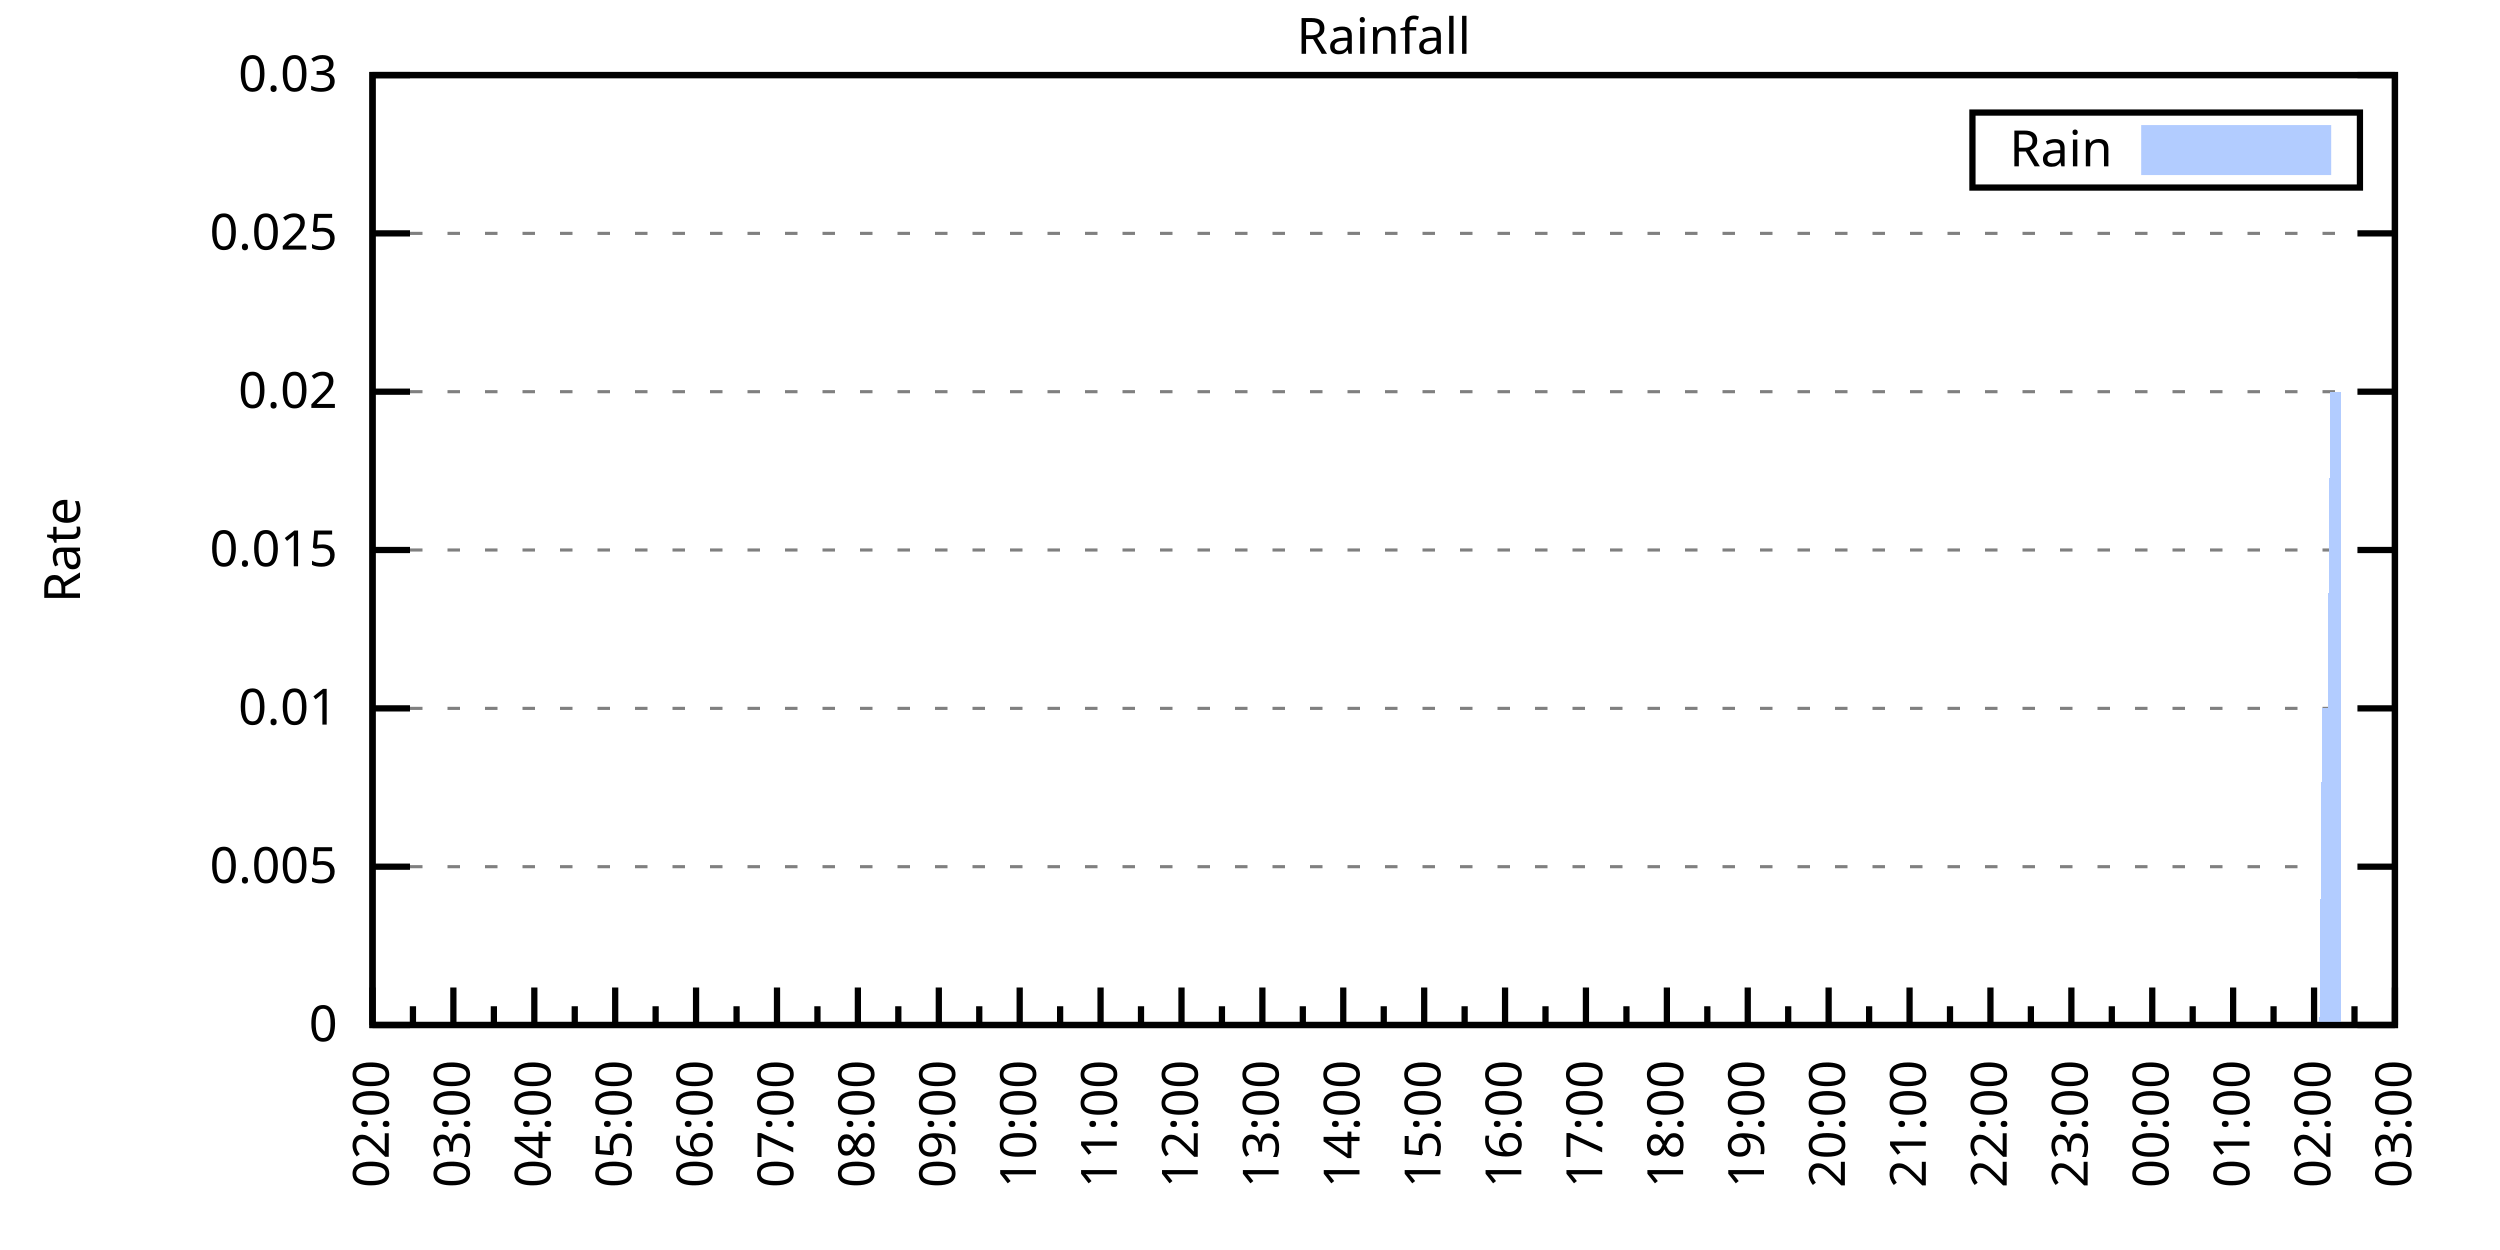
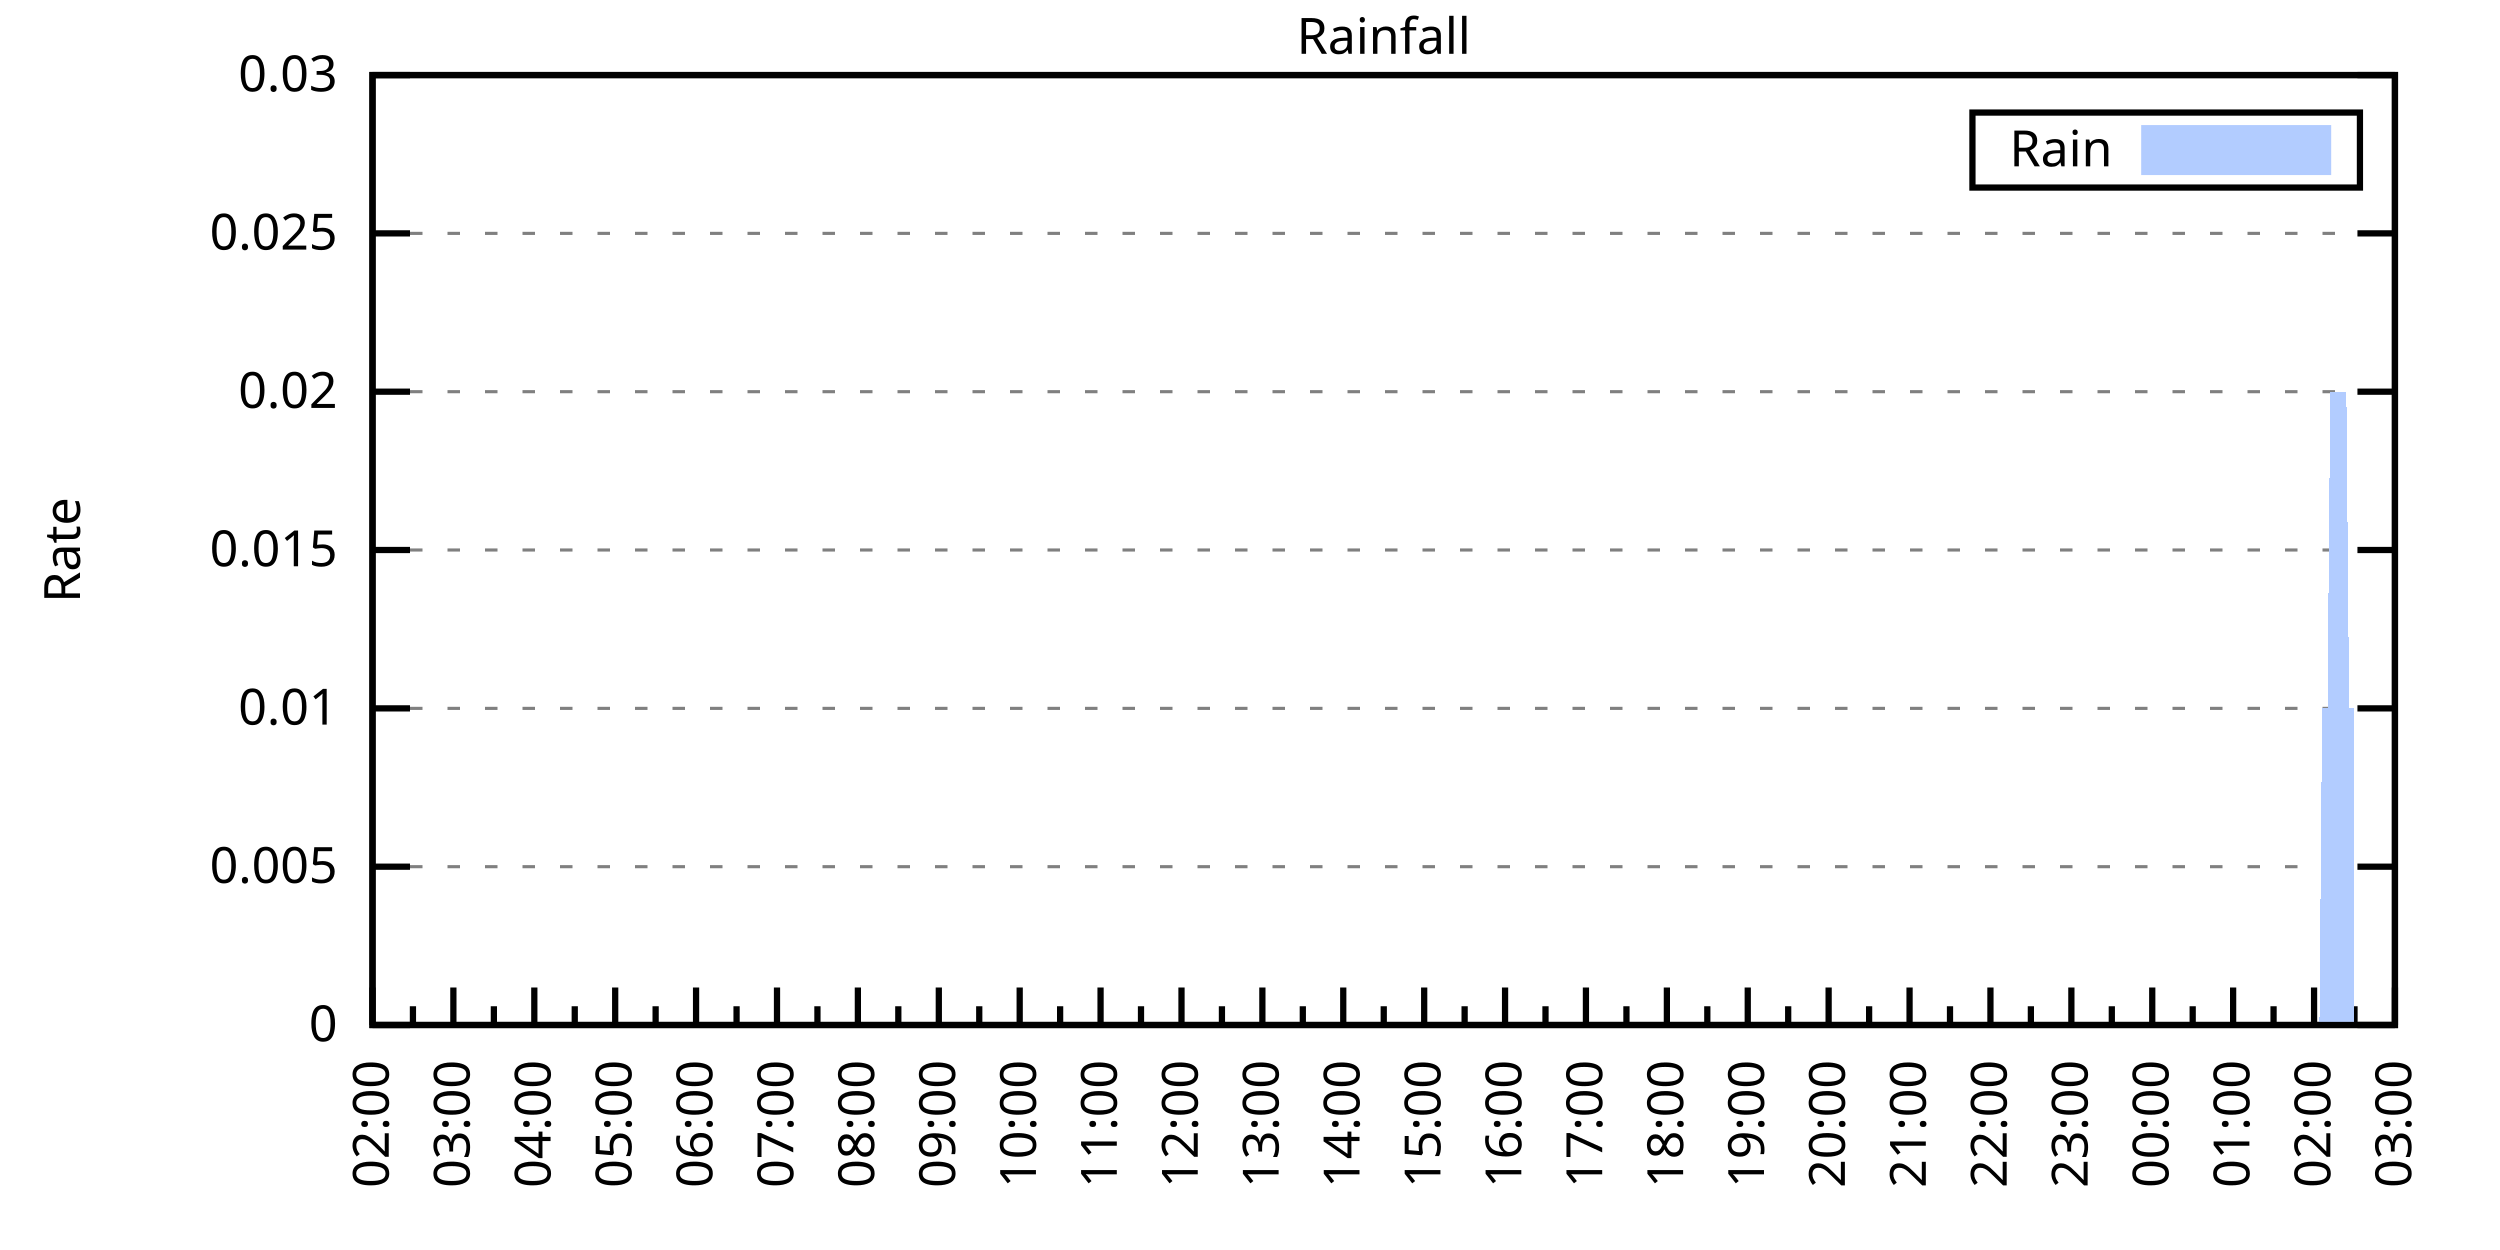
<svg xmlns="http://www.w3.org/2000/svg" xmlns:xlink="http://www.w3.org/1999/xlink" width="400" height="200" viewBox="0 0 400 200">
  <g id="gnuplot_canvas">
    <rect x="0" y="0" width="400" height="200" fill="none" />
    <defs>
      <circle id="gpDot" r="0.5" stroke-width="0.5" stroke="currentColor" />
      <path id="gpPt0" stroke-width="0.333" stroke="currentColor" d="M-1,0 h2 M0,-1 v2" />
      <path id="gpPt1" stroke-width="0.333" stroke="currentColor" d="M-1,-1 L1,1 M1,-1 L-1,1" />
      <path id="gpPt2" stroke-width="0.333" stroke="currentColor" d="M-1,0 L1,0 M0,-1 L0,1 M-1,-1 L1,1 M-1,1 L1,-1" />
      <rect id="gpPt3" stroke-width="0.333" stroke="currentColor" x="-1" y="-1" width="2" height="2" />
      <rect id="gpPt4" stroke-width="0.333" stroke="currentColor" fill="currentColor" x="-1" y="-1" width="2" height="2" />
      <circle id="gpPt5" stroke-width="0.333" stroke="currentColor" cx="0" cy="0" r="1" />
      <use xlink:href="#gpPt5" id="gpPt6" fill="currentColor" stroke="none" />
      <path id="gpPt7" stroke-width="0.333" stroke="currentColor" d="M0,-1.33 L-1.33,0.67 L1.33,0.67 z" />
      <use xlink:href="#gpPt7" id="gpPt8" fill="currentColor" stroke="none" />
      <use xlink:href="#gpPt7" id="gpPt9" stroke="currentColor" transform="rotate(180)" />
      <use xlink:href="#gpPt9" id="gpPt10" fill="currentColor" stroke="none" />
      <use xlink:href="#gpPt3" id="gpPt11" stroke="currentColor" transform="rotate(45)" />
      <use xlink:href="#gpPt11" id="gpPt12" fill="currentColor" stroke="none" />
      <path id="gpPt13" stroke-width="0.333" stroke="currentColor" d="M0,1.330 L1.265,0.411 L0.782,-1.067 L-0.782,-1.076 L-1.265,0.411 z" />
      <use xlink:href="#gpPt13" id="gpPt14" fill="currentColor" stroke="none" />
      <filter id="textbox" filterUnits="objectBoundingBox" x="0" y="0" height="1" width="1">
        <feFlood flood-color="white" flood-opacity="1" result="bgnd" />
        <feComposite in="SourceGraphic" in2="bgnd" operator="atop" />
      </filter>
      <filter id="greybox" filterUnits="objectBoundingBox" x="0" y="0" height="1" width="1">
        <feFlood flood-color="lightgrey" flood-opacity="1" result="grey" />
        <feComposite in="SourceGraphic" in2="grey" operator="atop" />
      </filter>
    </defs>
    <g fill="none" color="white" stroke="currentColor" stroke-width="1.00" stroke-linecap="butt" stroke-linejoin="miter">
</g>
    <g fill="none" color="black" stroke="currentColor" stroke-width="1.00" stroke-linecap="butt" stroke-linejoin="miter">
      <g stroke="none" shape-rendering="crispEdges">
        <polygon fill="rgb(255, 255, 255)" points="59.60,164.00 383.18,164.00 383.18,12.02 59.60,12.02 " />
      </g>
    </g>
    <g fill="none" color="black" stroke="currentColor" stroke-width="1.00" stroke-linecap="butt" stroke-linejoin="miter">
</g>
    <g fill="none" color="black" stroke="black" stroke-width="0.50" stroke-linecap="butt" stroke-linejoin="miter">
</g>
    <g fill="none" color="gray" stroke="currentColor" stroke-width="0.50" stroke-linecap="butt" stroke-linejoin="miter">
      <path stroke="gray" stroke-dasharray="2,4" class="gridline" d="M59.60,164.00 L383.19,164.00  " />
    </g>
    <g fill="none" color="gray" stroke="gray" stroke-width="1.00" stroke-linecap="butt" stroke-linejoin="miter">
</g>
    <g fill="none" color="black" stroke="currentColor" stroke-width="1.00" stroke-linecap="butt" stroke-linejoin="miter">
      <path stroke="black" d="M59.60,164.00 L65.60,164.00 M383.19,164.00 L377.19,164.00  " />
      <g transform="translate(54.00,166.60)" stroke="none" fill="black" font-family="Sans" font-size="8.00" text-anchor="end">
        <text>
          <tspan font-family="Sans"> 0</tspan>
        </text>
      </g>
    </g>
    <g fill="none" color="black" stroke="currentColor" stroke-width="1.00" stroke-linecap="butt" stroke-linejoin="miter">
</g>
    <g fill="none" color="black" stroke="black" stroke-width="0.50" stroke-linecap="butt" stroke-linejoin="miter">
</g>
    <g fill="none" color="gray" stroke="currentColor" stroke-width="0.50" stroke-linecap="butt" stroke-linejoin="miter">
      <path stroke="gray" stroke-dasharray="2,4" class="gridline" d="M59.60,138.67 L383.19,138.67  " />
    </g>
    <g fill="none" color="gray" stroke="gray" stroke-width="1.00" stroke-linecap="butt" stroke-linejoin="miter">
</g>
    <g fill="none" color="black" stroke="currentColor" stroke-width="1.00" stroke-linecap="butt" stroke-linejoin="miter">
      <path stroke="black" d="M59.60,138.67 L65.60,138.67 M383.19,138.67 L377.19,138.67  " />
      <g transform="translate(54.00,141.27)" stroke="none" fill="black" font-family="Sans" font-size="8.00" text-anchor="end">
        <text>
          <tspan font-family="Sans"> 0.005</tspan>
        </text>
      </g>
    </g>
    <g fill="none" color="black" stroke="currentColor" stroke-width="1.00" stroke-linecap="butt" stroke-linejoin="miter">
</g>
    <g fill="none" color="black" stroke="black" stroke-width="0.50" stroke-linecap="butt" stroke-linejoin="miter">
</g>
    <g fill="none" color="gray" stroke="currentColor" stroke-width="0.50" stroke-linecap="butt" stroke-linejoin="miter">
      <path stroke="gray" stroke-dasharray="2,4" class="gridline" d="M59.60,113.34 L383.19,113.34  " />
    </g>
    <g fill="none" color="gray" stroke="gray" stroke-width="1.00" stroke-linecap="butt" stroke-linejoin="miter">
</g>
    <g fill="none" color="black" stroke="currentColor" stroke-width="1.00" stroke-linecap="butt" stroke-linejoin="miter">
      <path stroke="black" d="M59.60,113.34 L65.60,113.34 M383.19,113.34 L377.19,113.34  " />
      <g transform="translate(54.00,115.94)" stroke="none" fill="black" font-family="Sans" font-size="8.00" text-anchor="end">
        <text>
          <tspan font-family="Sans"> 0.01</tspan>
        </text>
      </g>
    </g>
    <g fill="none" color="black" stroke="currentColor" stroke-width="1.00" stroke-linecap="butt" stroke-linejoin="miter">
</g>
    <g fill="none" color="black" stroke="black" stroke-width="0.50" stroke-linecap="butt" stroke-linejoin="miter">
</g>
    <g fill="none" color="gray" stroke="currentColor" stroke-width="0.50" stroke-linecap="butt" stroke-linejoin="miter">
      <path stroke="gray" stroke-dasharray="2,4" class="gridline" d="M59.60,88.00 L383.19,88.00  " />
    </g>
    <g fill="none" color="gray" stroke="gray" stroke-width="1.00" stroke-linecap="butt" stroke-linejoin="miter">
</g>
    <g fill="none" color="black" stroke="currentColor" stroke-width="1.00" stroke-linecap="butt" stroke-linejoin="miter">
      <path stroke="black" d="M59.60,88.00 L65.60,88.00 M383.19,88.00 L377.19,88.00  " />
      <g transform="translate(54.00,90.60)" stroke="none" fill="black" font-family="Sans" font-size="8.00" text-anchor="end">
        <text>
          <tspan font-family="Sans"> 0.015</tspan>
        </text>
      </g>
    </g>
    <g fill="none" color="black" stroke="currentColor" stroke-width="1.00" stroke-linecap="butt" stroke-linejoin="miter">
</g>
    <g fill="none" color="black" stroke="black" stroke-width="0.50" stroke-linecap="butt" stroke-linejoin="miter">
</g>
    <g fill="none" color="gray" stroke="currentColor" stroke-width="0.50" stroke-linecap="butt" stroke-linejoin="miter">
      <path stroke="gray" stroke-dasharray="2,4" class="gridline" d="M59.60,62.67 L383.19,62.67  " />
    </g>
    <g fill="none" color="gray" stroke="gray" stroke-width="1.00" stroke-linecap="butt" stroke-linejoin="miter">
</g>
    <g fill="none" color="black" stroke="currentColor" stroke-width="1.00" stroke-linecap="butt" stroke-linejoin="miter">
      <path stroke="black" d="M59.60,62.67 L65.60,62.67 M383.19,62.67 L377.19,62.67  " />
      <g transform="translate(54.00,65.27)" stroke="none" fill="black" font-family="Sans" font-size="8.00" text-anchor="end">
        <text>
          <tspan font-family="Sans"> 0.02</tspan>
        </text>
      </g>
    </g>
    <g fill="none" color="black" stroke="currentColor" stroke-width="1.00" stroke-linecap="butt" stroke-linejoin="miter">
</g>
    <g fill="none" color="black" stroke="black" stroke-width="0.50" stroke-linecap="butt" stroke-linejoin="miter">
</g>
    <g fill="none" color="gray" stroke="currentColor" stroke-width="0.50" stroke-linecap="butt" stroke-linejoin="miter">
      <path stroke="gray" stroke-dasharray="2,4" class="gridline" d="M59.60,37.34 L383.19,37.34  " />
    </g>
    <g fill="none" color="gray" stroke="gray" stroke-width="1.00" stroke-linecap="butt" stroke-linejoin="miter">
</g>
    <g fill="none" color="black" stroke="currentColor" stroke-width="1.00" stroke-linecap="butt" stroke-linejoin="miter">
      <path stroke="black" d="M59.60,37.34 L65.60,37.34 M383.19,37.34 L377.19,37.34  " />
      <g transform="translate(54.00,39.94)" stroke="none" fill="black" font-family="Sans" font-size="8.00" text-anchor="end">
        <text>
          <tspan font-family="Sans"> 0.025</tspan>
        </text>
      </g>
    </g>
    <g fill="none" color="black" stroke="currentColor" stroke-width="1.00" stroke-linecap="butt" stroke-linejoin="miter">
</g>
    <g fill="none" color="black" stroke="black" stroke-width="0.50" stroke-linecap="butt" stroke-linejoin="miter">
</g>
    <g fill="none" color="gray" stroke="currentColor" stroke-width="0.50" stroke-linecap="butt" stroke-linejoin="miter">
      <path stroke="gray" stroke-dasharray="2,4" class="gridline" d="M59.60,12.01 L383.19,12.01  " />
    </g>
    <g fill="none" color="gray" stroke="gray" stroke-width="1.00" stroke-linecap="butt" stroke-linejoin="miter">
</g>
    <g fill="none" color="black" stroke="currentColor" stroke-width="1.00" stroke-linecap="butt" stroke-linejoin="miter">
      <path stroke="black" d="M59.60,12.01 L65.60,12.01 M383.19,12.01 L377.19,12.01  " />
      <g transform="translate(54.00,14.61)" stroke="none" fill="black" font-family="Sans" font-size="8.00" text-anchor="end">
        <text>
          <tspan font-family="Sans"> 0.03</tspan>
        </text>
      </g>
    </g>
    <g fill="none" color="black" stroke="currentColor" stroke-width="1.00" stroke-linecap="butt" stroke-linejoin="miter">
      <path stroke="black" d="M59.60,164.00 L59.60,158.00  " />
      <g transform="translate(62.20,169.60) rotate(270)" stroke="none" fill="black" font-family="Sans" font-size="8.00" text-anchor="end">
        <text>
          <tspan font-family="Sans">02:00</tspan>
        </text>
      </g>
    </g>
    <g fill="none" color="black" stroke="currentColor" stroke-width="1.00" stroke-linecap="butt" stroke-linejoin="miter">
      <path stroke="black" d="M66.07,164.00 L66.07,161.00 M72.54,164.00 L72.54,158.00  " />
      <g transform="translate(75.14,169.60) rotate(270)" stroke="none" fill="black" font-family="Sans" font-size="8.00" text-anchor="end">
        <text>
          <tspan font-family="Sans">03:00</tspan>
        </text>
      </g>
    </g>
    <g fill="none" color="black" stroke="currentColor" stroke-width="1.00" stroke-linecap="butt" stroke-linejoin="miter">
      <path stroke="black" d="M79.02,164.00 L79.02,161.00 M85.49,164.00 L85.49,158.00  " />
      <g transform="translate(88.09,169.60) rotate(270)" stroke="none" fill="black" font-family="Sans" font-size="8.00" text-anchor="end">
        <text>
          <tspan font-family="Sans">04:00</tspan>
        </text>
      </g>
    </g>
    <g fill="none" color="black" stroke="currentColor" stroke-width="1.00" stroke-linecap="butt" stroke-linejoin="miter">
      <path stroke="black" d="M91.96,164.00 L91.96,161.00 M98.43,164.00 L98.43,158.00  " />
      <g transform="translate(101.03,169.60) rotate(270)" stroke="none" fill="black" font-family="Sans" font-size="8.00" text-anchor="end">
        <text>
          <tspan font-family="Sans">05:00</tspan>
        </text>
      </g>
    </g>
    <g fill="none" color="black" stroke="currentColor" stroke-width="1.00" stroke-linecap="butt" stroke-linejoin="miter">
      <path stroke="black" d="M104.90,164.00 L104.90,161.00 M111.37,164.00 L111.37,158.00  " />
      <g transform="translate(113.97,169.60) rotate(270)" stroke="none" fill="black" font-family="Sans" font-size="8.00" text-anchor="end">
        <text>
          <tspan font-family="Sans">06:00</tspan>
        </text>
      </g>
    </g>
    <g fill="none" color="black" stroke="currentColor" stroke-width="1.00" stroke-linecap="butt" stroke-linejoin="miter">
      <path stroke="black" d="M117.85,164.00 L117.85,161.00 M124.32,164.00 L124.32,158.00  " />
      <g transform="translate(126.92,169.60) rotate(270)" stroke="none" fill="black" font-family="Sans" font-size="8.00" text-anchor="end">
        <text>
          <tspan font-family="Sans">07:00</tspan>
        </text>
      </g>
    </g>
    <g fill="none" color="black" stroke="currentColor" stroke-width="1.00" stroke-linecap="butt" stroke-linejoin="miter">
      <path stroke="black" d="M130.79,164.00 L130.79,161.00 M137.26,164.00 L137.26,158.00  " />
      <g transform="translate(139.86,169.60) rotate(270)" stroke="none" fill="black" font-family="Sans" font-size="8.00" text-anchor="end">
        <text>
          <tspan font-family="Sans">08:00</tspan>
        </text>
      </g>
    </g>
    <g fill="none" color="black" stroke="currentColor" stroke-width="1.00" stroke-linecap="butt" stroke-linejoin="miter">
      <path stroke="black" d="M143.73,164.00 L143.73,161.00 M150.21,164.00 L150.21,158.00  " />
      <g transform="translate(152.81,169.60) rotate(270)" stroke="none" fill="black" font-family="Sans" font-size="8.00" text-anchor="end">
        <text>
          <tspan font-family="Sans">09:00</tspan>
        </text>
      </g>
    </g>
    <g fill="none" color="black" stroke="currentColor" stroke-width="1.00" stroke-linecap="butt" stroke-linejoin="miter">
      <path stroke="black" d="M156.68,164.00 L156.68,161.00 M163.15,164.00 L163.15,158.00  " />
      <g transform="translate(165.75,169.60) rotate(270)" stroke="none" fill="black" font-family="Sans" font-size="8.00" text-anchor="end">
        <text>
          <tspan font-family="Sans">10:00</tspan>
        </text>
      </g>
    </g>
    <g fill="none" color="black" stroke="currentColor" stroke-width="1.00" stroke-linecap="butt" stroke-linejoin="miter">
      <path stroke="black" d="M169.62,164.00 L169.62,161.00 M176.09,164.00 L176.09,158.00  " />
      <g transform="translate(178.69,169.60) rotate(270)" stroke="none" fill="black" font-family="Sans" font-size="8.00" text-anchor="end">
        <text>
          <tspan font-family="Sans">11:00</tspan>
        </text>
      </g>
    </g>
    <g fill="none" color="black" stroke="currentColor" stroke-width="1.00" stroke-linecap="butt" stroke-linejoin="miter">
      <path stroke="black" d="M182.56,164.00 L182.56,161.00 M189.04,164.00 L189.04,158.00  " />
      <g transform="translate(191.64,169.60) rotate(270)" stroke="none" fill="black" font-family="Sans" font-size="8.00" text-anchor="end">
        <text>
          <tspan font-family="Sans">12:00</tspan>
        </text>
      </g>
    </g>
    <g fill="none" color="black" stroke="currentColor" stroke-width="1.00" stroke-linecap="butt" stroke-linejoin="miter">
      <path stroke="black" d="M195.51,164.00 L195.51,161.00 M201.98,164.00 L201.98,158.00  " />
      <g transform="translate(204.58,169.60) rotate(270)" stroke="none" fill="black" font-family="Sans" font-size="8.00" text-anchor="end">
        <text>
          <tspan font-family="Sans">13:00</tspan>
        </text>
      </g>
    </g>
    <g fill="none" color="black" stroke="currentColor" stroke-width="1.00" stroke-linecap="butt" stroke-linejoin="miter">
      <path stroke="black" d="M208.45,164.00 L208.45,161.00 M214.92,164.00 L214.92,158.00  " />
      <g transform="translate(217.52,169.60) rotate(270)" stroke="none" fill="black" font-family="Sans" font-size="8.00" text-anchor="end">
        <text>
          <tspan font-family="Sans">14:00</tspan>
        </text>
      </g>
    </g>
    <g fill="none" color="black" stroke="currentColor" stroke-width="1.00" stroke-linecap="butt" stroke-linejoin="miter">
      <path stroke="black" d="M221.40,164.00 L221.40,161.00 M227.87,164.00 L227.87,158.00  " />
      <g transform="translate(230.47,169.60) rotate(270)" stroke="none" fill="black" font-family="Sans" font-size="8.00" text-anchor="end">
        <text>
          <tspan font-family="Sans">15:00</tspan>
        </text>
      </g>
    </g>
    <g fill="none" color="black" stroke="currentColor" stroke-width="1.00" stroke-linecap="butt" stroke-linejoin="miter">
      <path stroke="black" d="M234.34,164.00 L234.34,161.00 M240.81,164.00 L240.81,158.00  " />
      <g transform="translate(243.41,169.60) rotate(270)" stroke="none" fill="black" font-family="Sans" font-size="8.00" text-anchor="end">
        <text>
          <tspan font-family="Sans">16:00</tspan>
        </text>
      </g>
    </g>
    <g fill="none" color="black" stroke="currentColor" stroke-width="1.00" stroke-linecap="butt" stroke-linejoin="miter">
      <path stroke="black" d="M247.28,164.00 L247.28,161.00 M253.75,164.00 L253.75,158.00  " />
      <g transform="translate(256.35,169.60) rotate(270)" stroke="none" fill="black" font-family="Sans" font-size="8.00" text-anchor="end">
        <text>
          <tspan font-family="Sans">17:00</tspan>
        </text>
      </g>
    </g>
    <g fill="none" color="black" stroke="currentColor" stroke-width="1.00" stroke-linecap="butt" stroke-linejoin="miter">
      <path stroke="black" d="M260.23,164.00 L260.23,161.00 M266.70,164.00 L266.70,158.00  " />
      <g transform="translate(269.30,169.60) rotate(270)" stroke="none" fill="black" font-family="Sans" font-size="8.00" text-anchor="end">
        <text>
          <tspan font-family="Sans">18:00</tspan>
        </text>
      </g>
    </g>
    <g fill="none" color="black" stroke="currentColor" stroke-width="1.00" stroke-linecap="butt" stroke-linejoin="miter">
      <path stroke="black" d="M273.17,164.00 L273.17,161.00 M279.64,164.00 L279.64,158.00  " />
      <g transform="translate(282.24,169.60) rotate(270)" stroke="none" fill="black" font-family="Sans" font-size="8.00" text-anchor="end">
        <text>
          <tspan font-family="Sans">19:00</tspan>
        </text>
      </g>
    </g>
    <g fill="none" color="black" stroke="currentColor" stroke-width="1.00" stroke-linecap="butt" stroke-linejoin="miter">
      <path stroke="black" d="M286.11,164.00 L286.11,161.00 M292.58,164.00 L292.58,158.00  " />
      <g transform="translate(295.18,169.60) rotate(270)" stroke="none" fill="black" font-family="Sans" font-size="8.00" text-anchor="end">
        <text>
          <tspan font-family="Sans">20:00</tspan>
        </text>
      </g>
    </g>
    <g fill="none" color="black" stroke="currentColor" stroke-width="1.00" stroke-linecap="butt" stroke-linejoin="miter">
      <path stroke="black" d="M299.06,164.00 L299.06,161.00 M305.53,164.00 L305.53,158.00  " />
      <g transform="translate(308.13,169.60) rotate(270)" stroke="none" fill="black" font-family="Sans" font-size="8.00" text-anchor="end">
        <text>
          <tspan font-family="Sans">21:00</tspan>
        </text>
      </g>
    </g>
    <g fill="none" color="black" stroke="currentColor" stroke-width="1.00" stroke-linecap="butt" stroke-linejoin="miter">
      <path stroke="black" d="M312.00,164.00 L312.00,161.00 M318.47,164.00 L318.47,158.00  " />
      <g transform="translate(321.07,169.60) rotate(270)" stroke="none" fill="black" font-family="Sans" font-size="8.00" text-anchor="end">
        <text>
          <tspan font-family="Sans">22:00</tspan>
        </text>
      </g>
    </g>
    <g fill="none" color="black" stroke="currentColor" stroke-width="1.00" stroke-linecap="butt" stroke-linejoin="miter">
      <path stroke="black" d="M324.94,164.00 L324.94,161.00 M331.42,164.00 L331.42,158.00  " />
      <g transform="translate(334.02,169.60) rotate(270)" stroke="none" fill="black" font-family="Sans" font-size="8.00" text-anchor="end">
        <text>
          <tspan font-family="Sans">23:00</tspan>
        </text>
      </g>
    </g>
    <g fill="none" color="black" stroke="currentColor" stroke-width="1.00" stroke-linecap="butt" stroke-linejoin="miter">
      <path stroke="black" d="M337.89,164.00 L337.89,161.00 M344.36,164.00 L344.36,158.00  " />
      <g transform="translate(346.96,169.60) rotate(270)" stroke="none" fill="black" font-family="Sans" font-size="8.00" text-anchor="end">
        <text>
          <tspan font-family="Sans">00:00</tspan>
        </text>
      </g>
    </g>
    <g fill="none" color="black" stroke="currentColor" stroke-width="1.00" stroke-linecap="butt" stroke-linejoin="miter">
      <path stroke="black" d="M350.83,164.00 L350.83,161.00 M357.30,164.00 L357.30,158.00  " />
      <g transform="translate(359.90,169.60) rotate(270)" stroke="none" fill="black" font-family="Sans" font-size="8.00" text-anchor="end">
        <text>
          <tspan font-family="Sans">01:00</tspan>
        </text>
      </g>
    </g>
    <g fill="none" color="black" stroke="currentColor" stroke-width="1.00" stroke-linecap="butt" stroke-linejoin="miter">
      <path stroke="black" d="M363.77,164.00 L363.77,161.00 M370.25,164.00 L370.25,158.00  " />
      <g transform="translate(372.85,169.60) rotate(270)" stroke="none" fill="black" font-family="Sans" font-size="8.00" text-anchor="end">
        <text>
          <tspan font-family="Sans">02:00</tspan>
        </text>
      </g>
    </g>
    <g fill="none" color="black" stroke="currentColor" stroke-width="1.00" stroke-linecap="butt" stroke-linejoin="miter">
      <path stroke="black" d="M376.72,164.00 L376.72,161.00 M383.19,164.00 L383.19,158.00  " />
      <g transform="translate(385.79,169.60) rotate(270)" stroke="none" fill="black" font-family="Sans" font-size="8.00" text-anchor="end">
        <text>
          <tspan font-family="Sans">03:00</tspan>
        </text>
      </g>
    </g>
    <g fill="none" color="black" stroke="currentColor" stroke-width="1.00" stroke-linecap="butt" stroke-linejoin="miter">
</g>
    <g fill="none" color="black" stroke="currentColor" stroke-width="1.00" stroke-linecap="butt" stroke-linejoin="miter">
      <path stroke="black" d="M59.60,12.01 L59.60,164.00 L383.19,164.00 L383.19,12.01 L59.60,12.01 Z  " />
    </g>
    <g fill="none" color="black" stroke="currentColor" stroke-width="1.00" stroke-linecap="butt" stroke-linejoin="miter">
      <g transform="translate(12.80,88.01) rotate(270)" stroke="none" fill="black" font-family="Sans" font-size="8.00" text-anchor="middle">
        <text>
          <tspan font-family="Sans">Rate</tspan>
        </text>
      </g>
    </g>
    <g fill="none" color="black" stroke="currentColor" stroke-width="1.00" stroke-linecap="butt" stroke-linejoin="miter">
</g>
    <g fill="none" color="black" stroke="currentColor" stroke-width="1.00" stroke-linecap="butt" stroke-linejoin="miter">
      <path stroke="black" d="M315.59,30.01 L315.59,18.01 L377.59,18.01 L377.59,30.01 L315.59,30.01 Z  " />
    </g>
    <g id="Rainfall_plot_1">
      <g fill="none" color="white" stroke="black" stroke-width="2.00" stroke-linecap="butt" stroke-linejoin="miter">
</g>
      <g fill="none" color="black" stroke="currentColor" stroke-width="2.00" stroke-linecap="butt" stroke-linejoin="miter">
        <g transform="translate(337.99,26.61)" stroke="none" fill="black" font-family="Sans" font-size="8.00" text-anchor="end">
          <text>
            <tspan font-family="Sans">Rain</tspan>
          </text>
        </g>
      </g>
      <g fill="none" color="black" stroke="currentColor" stroke-width="2.00" stroke-linecap="butt" stroke-linejoin="miter">
        <g stroke="none" shape-rendering="crispEdges">
          <polygon fill="rgb(178, 204, 255)" points="343.59,27.01 371.99,27.01 371.99,21.01 343.59,21.01 " />
        </g>
        <path stroke="rgb(178, 204, 255)" d="M343.59,27.01 L371.99,27.01 L371.99,21.01 L343.59,21.01 L343.59,27.01 Z  " />
      </g>
      <g fill="none" color="black" stroke="currentColor" stroke-width="2.00" stroke-linecap="butt" stroke-linejoin="miter">
        <g stroke="none" shape-rendering="crispEdges">
-           <polygon fill="rgb(178, 204, 255)" points="64.35,164.00 64.78,164.00 65.21,164.00 65.64,164.00 66.07,164.00 66.50,164.00 66.93,164.00 67.37,164.00 67.80,164.00 68.23,164.00 68.66,164.00 69.09,164.00 69.52,164.00 69.95,164.00 70.39,164.00 70.82,164.00 71.25,164.00 71.68,164.00 72.11,164.00 72.54,164.00 72.98,164.00 73.41,164.00 73.84,164.00 74.27,164.00 74.70,164.00 75.13,164.00 75.56,164.00 76.00,164.00 76.43,164.00 76.86,164.00 77.29,164.00 77.72,164.00 78.15,164.00 78.58,164.00 79.02,164.00 79.45,164.00 79.88,164.00 80.31,164.00 80.74,164.00 81.17,164.00 81.60,164.00 82.04,164.00 82.47,164.00 82.90,164.00 83.33,164.00 83.76,164.00 84.19,164.00 84.62,164.00 85.06,164.00 85.49,164.00 85.92,164.00 86.35,164.00 86.78,164.00 87.21,164.00 87.64,164.00 88.08,164.00 88.51,164.00 88.94,164.00 89.37,164.00 89.80,164.00 90.23,164.00 90.66,164.00 91.10,164.00 91.53,164.00 91.96,164.00 92.39,164.00 92.82,164.00 93.25,164.00 93.68,164.00 94.12,164.00 94.55,164.00 94.98,164.00 95.41,164.00 95.84,164.00 96.27,164.00 96.70,164.00 97.14,164.00 97.57,164.00 98.00,164.00 98.43,164.00 98.86,164.00 99.29,164.00 99.73,164.00 100.16,164.00 100.59,164.00 101.02,164.00 101.45,164.00 101.88,164.00 102.31,164.00 102.75,164.00 103.18,164.00 103.61,164.00 104.04,164.00 104.47,164.00 104.90,164.00 105.33,164.00 105.77,164.00 106.20,164.00 106.63,164.00 107.06,164.00 107.49,164.00 107.92,164.00 108.35,164.00 108.79,164.00 109.22,164.00 109.65,164.00 110.08,164.00 110.51,164.00 110.94,164.00 111.37,164.00 111.81,164.00 112.24,164.00 112.67,164.00 113.10,164.00 113.53,164.00 113.96,164.00 114.39,164.00 114.83,164.00 115.26,164.00 115.69,164.00 116.12,164.00 116.55,164.00 116.98,164.00 117.41,164.00 117.85,164.00 118.28,164.00 118.71,164.00 119.14,164.00 119.57,164.00 120.00,164.00 120.43,164.00 120.87,164.00 121.30,164.00 121.73,164.00 122.16,164.00 122.59,164.00 123.02,164.00 123.46,164.00 123.89,164.00 124.32,164.00 124.75,164.00 125.18,164.00 125.61,164.00 126.04,164.00 126.48,164.00 126.91,164.00 127.34,164.00 127.77,164.00 128.20,164.00 128.63,164.00 129.06,164.00 129.50,164.00 129.93,164.00 130.36,164.00 130.79,164.00 131.22,164.00 131.65,164.00 132.08,164.00 132.52,164.00 132.95,164.00 133.38,164.00 133.81,164.00 134.24,164.00 134.67,164.00 135.10,164.00 135.54,164.00 135.97,164.00 136.40,164.00 136.83,164.00 137.26,164.00 137.69,164.00 138.12,164.00 138.56,164.00 138.99,164.00 139.42,164.00 139.85,164.00 140.28,164.00 140.71,164.00 141.14,164.00 141.58,164.00 142.01,164.00 142.44,164.00 142.87,164.00 143.30,164.00 143.73,164.00 144.16,164.00 144.60,164.00 145.03,164.00 145.46,164.00 145.89,164.00 146.32,164.00 146.75,164.00 147.19,164.00 147.62,164.00 148.05,164.00 148.48,164.00 148.91,164.00 149.34,164.00 149.77,164.00 150.21,164.00 150.64,164.00 151.07,164.00 151.50,164.00 151.93,164.00 152.36,164.00 152.79,164.00 153.23,164.00 153.66,164.00 154.09,164.00 154.52,164.00 154.95,164.00 155.38,164.00 155.81,164.00 156.25,164.00 156.68,164.00 157.11,164.00 157.54,164.00 157.97,164.00 158.40,164.00 158.83,164.00 159.27,164.00 159.70,164.00 160.13,164.00 160.56,164.00 160.99,164.00 161.42,164.00 161.85,164.00 162.29,164.00 162.72,164.00 163.15,164.00 163.58,164.00 164.01,164.00 164.44,164.00 164.87,164.00 165.31,164.00 165.74,164.00 166.17,164.00 166.60,164.00 167.03,164.00 167.46,164.00 167.89,164.00 168.33,164.00 168.76,164.00 169.19,164.00 169.62,164.00 170.05,164.00 170.48,164.00 170.91,164.00 171.35,164.00 171.78,164.00 172.21,164.00 172.64,164.00 173.07,164.00 173.50,164.00 173.94,164.00 174.37,164.00 174.80,164.00 175.23,164.00 175.66,164.00 176.09,164.00 176.52,164.00 176.96,164.00 177.39,164.00 177.82,164.00 178.25,164.00 178.68,164.00 179.11,164.00 179.54,164.00 179.98,164.00 180.41,164.00 180.84,164.00 181.27,164.00 181.70,164.00 182.13,164.00 182.56,164.00 183.00,164.00 183.43,164.00 183.86,164.00 184.29,164.00 184.72,164.00 185.15,164.00 185.58,164.00 186.02,164.00 186.45,164.00 186.88,164.00 187.31,164.00 187.74,164.00 188.17,164.00 188.60,164.00 189.04,164.00 189.47,164.00 189.90,164.00 190.33,164.00 190.76,164.00 191.19,164.00 191.62,164.00 192.06,164.00 192.49,164.00 192.92,164.00 193.35,164.00 193.78,164.00 194.21,164.00 194.64,164.00 195.08,164.00 195.51,164.00 195.94,164.00 196.37,164.00 196.80,164.00 197.23,164.00 197.67,164.00 198.10,164.00 198.53,164.00 198.96,164.00 199.39,164.00 199.82,164.00 200.25,164.00 200.69,164.00 201.12,164.00 201.55,164.00 201.98,164.00 202.41,164.00 202.84,164.00 203.27,164.00 203.71,164.00 204.14,164.00 204.57,164.00 205.00,164.00 205.43,164.00 205.86,164.00 206.29,164.00 206.73,164.00 207.16,164.00 207.59,164.00 208.02,164.00 208.45,164.00 208.88,164.00 209.31,164.00 209.75,164.00 210.18,164.00 210.61,164.00 211.04,164.00 211.47,164.00 211.90,164.00 212.33,164.00 212.77,164.00 213.20,164.00 213.63,164.00 214.06,164.00 214.49,164.00 214.92,164.00 215.35,164.00 215.79,164.00 216.22,164.00 216.65,164.00 217.08,164.00 217.51,164.00 217.94,164.00 218.37,164.00 218.81,164.00 219.24,164.00 219.67,164.00 220.10,164.00 220.53,164.00 220.96,164.00 221.40,164.00 221.83,164.00 222.26,164.00 222.69,164.00 223.12,164.00 223.55,164.00 223.98,164.00 224.42,164.00 224.85,164.00 225.28,164.00 225.71,164.00 226.14,164.00 226.57,164.00 227.00,164.00 227.44,164.00 227.87,164.00 228.30,164.00 228.73,164.00 229.16,164.00 229.59,164.00 230.02,164.00 230.46,164.00 230.89,164.00 231.32,164.00 231.75,164.00 232.18,164.00 232.61,164.00 233.04,164.00 233.48,164.00 233.91,164.00 234.34,164.00 234.77,164.00 235.20,164.00 235.63,164.00 236.06,164.00 236.50,164.00 236.93,164.00 237.36,164.00 237.79,164.00 238.22,164.00 238.65,164.00 239.08,164.00 239.52,164.00 239.95,164.00 240.38,164.00 240.81,164.00 241.24,164.00 241.67,164.00 242.10,164.00 242.54,164.00 242.97,164.00 243.40,164.00 243.83,164.00 244.26,164.00 244.69,164.00 245.12,164.00 245.56,164.00 245.99,164.00 246.42,164.00 246.85,164.00 247.28,164.00 247.71,164.00 248.15,164.00 248.58,164.00 249.01,164.00 249.44,164.00 249.87,164.00 250.30,164.00 250.73,164.00 251.17,164.00 251.60,164.00 252.03,164.00 252.46,164.00 252.89,164.00 253.32,164.00 253.75,164.00 254.19,164.00 254.62,164.00 255.05,164.00 255.48,164.00 255.91,164.00 256.34,164.00 256.77,164.00 257.21,164.00 257.64,164.00 258.07,164.00 258.50,164.00 258.93,164.00 259.36,164.00 259.79,164.00 260.23,164.00 260.66,164.00 261.09,164.00 261.52,164.00 261.95,164.00 262.38,164.00 262.81,164.00 263.25,164.00 263.68,164.00 264.11,164.00 264.54,164.00 264.97,164.00 265.40,164.00 265.83,164.00 266.27,164.00 266.70,164.00 267.13,164.00 267.56,164.00 267.99,164.00 268.42,164.00 268.85,164.00 269.29,164.00 269.72,164.00 270.15,164.00 270.58,164.00 271.01,164.00 271.44,164.00 271.88,164.00 272.31,164.00 272.74,164.00 273.17,164.00 273.60,164.00 274.03,164.00 274.46,164.00 274.90,164.00 275.33,164.00 275.76,164.00 276.19,164.00 276.62,164.00 277.05,164.00 277.48,164.00 277.92,164.00 278.35,164.00 278.78,164.00 279.21,164.00 279.64,164.00 280.07,164.00 280.50,164.00 280.94,164.00 281.37,164.00 281.80,164.00 282.23,164.00 282.66,164.00 283.09,164.00 283.52,164.00 283.96,164.00 284.39,164.00 284.82,164.00 285.25,164.00 285.68,164.00 286.11,164.00 286.54,164.00 286.98,164.00 287.41,164.00 287.84,164.00 288.27,164.00 288.70,164.00 289.13,164.00 289.56,164.00 290.00,164.00 290.43,164.00 290.86,164.00 291.29,164.00 291.72,164.00 292.15,164.00 292.58,164.00 293.02,164.00 293.45,164.00 293.88,164.00 294.31,164.00 294.74,164.00 295.17,164.00 295.60,164.00 296.04,164.00 296.47,164.00 296.90,164.00 297.33,164.00 297.76,164.00 298.19,164.00 298.63,164.00 299.06,164.00 299.49,164.00 299.92,164.00 300.35,164.00 300.78,164.00 301.21,164.00 301.65,164.00 302.08,164.00 302.51,164.00 302.94,164.00 303.37,164.00 303.80,164.00 304.23,164.00 304.67,164.00 305.10,164.00 305.53,164.00 305.96,164.00 306.39,164.00 306.82,164.00 307.25,164.00 307.69,164.00 308.12,164.00 308.55,164.00 308.98,164.00 309.41,164.00 309.84,164.00 310.27,164.00 310.71,164.00 311.14,164.00 311.57,164.00 312.00,164.00 312.43,164.00 312.86,164.00 313.29,164.00 313.73,164.00 314.16,164.00 314.59,164.00 315.02,164.00 315.45,164.00 315.88,164.00 316.31,164.00 316.75,164.00 317.18,164.00 317.61,164.00 318.04,164.00 318.47,164.00 318.90,164.00 319.33,164.00 319.77,164.00 320.20,164.00 320.63,164.00 321.06,164.00 321.49,164.00 321.92,164.00 322.36,164.00 322.79,164.00 323.22,164.00 323.65,164.00 324.08,164.00 324.51,164.00 324.94,164.00 325.38,164.00 325.81,164.00 326.24,164.00 326.67,164.00 327.10,164.00 327.53,164.00 327.96,164.00 328.40,164.00 328.83,164.00 329.26,164.00 329.69,164.00 330.12,164.00 330.55,164.00 330.98,164.00 331.42,164.00 331.85,164.00 332.28,164.00 332.71,164.00 333.14,164.00 333.57,164.00 334.00,164.00 334.44,164.00 334.87,164.00 335.30,164.00 335.73,164.00 336.16,164.00 336.59,164.00 337.02,164.00 337.46,164.00 337.89,164.00 338.32,164.00 338.75,164.00 339.18,164.00 339.61,164.00 340.04,164.00 340.48,164.00 340.91,164.00 341.34,164.00 341.77,164.00 342.20,164.00 342.63,164.00 343.06,164.00 343.50,164.00 343.93,164.00 344.36,164.00 344.79,164.00 345.22,164.00 345.65,164.00 346.09,164.00 346.52,164.00 346.95,164.00 347.38,164.00 347.81,164.00 348.24,164.00 348.67,164.00 349.11,164.00 349.54,164.00 349.97,164.00 350.40,164.00 350.83,164.00 351.26,164.00 351.69,164.00 352.13,164.00 352.56,164.00 352.99,164.00 353.42,164.00 353.85,164.00 354.28,164.00 354.71,164.00 355.15,164.00 355.58,164.00 356.01,164.00 356.44,164.00 356.87,164.00 357.30,164.00 357.73,164.00 358.17,164.00 358.60,164.00 359.03,164.00 359.46,164.00 359.89,164.00 360.32,164.00 360.75,164.00 361.19,164.00 361.62,164.00 362.05,164.00 362.48,164.00 362.91,164.00 363.34,164.00 363.77,164.00 364.21,164.00 364.64,164.00 365.07,164.00 365.50,164.00 365.93,164.00 366.36,164.00 366.79,164.00 367.23,164.00 367.66,164.00 368.09,164.00 368.52,164.00 368.95,164.00 369.38,164.00 369.81,164.00 370.25,164.00 370.68,164.00 371.11,164.00 371.54,113.34 371.97,113.34 372.40,113.34 372.84,62.67 373.27,62.67 373.70,62.67 374.13,62.67 374.56,62.67 374.56,164.00 64.35,164.00 " />
+           <polygon fill="rgb(178, 204, 255)" points="66.50,164.00 66.93,164.00 67.37,164.00 67.80,164.00 68.23,164.00 68.66,164.00 69.09,164.00 69.52,164.00 69.95,164.00 70.39,164.00 70.82,164.00 71.25,164.00 71.68,164.00 72.11,164.00 72.54,164.00 72.98,164.00 73.41,164.00 73.84,164.00 74.27,164.00 74.70,164.00 75.13,164.00 75.56,164.00 76.00,164.00 76.43,164.00 76.86,164.00 77.29,164.00 77.72,164.00 78.15,164.00 78.58,164.00 79.02,164.00 79.45,164.00 79.88,164.00 80.31,164.00 80.74,164.00 81.17,164.00 81.60,164.00 82.04,164.00 82.47,164.00 82.90,164.00 83.33,164.00 83.76,164.00 84.19,164.00 84.62,164.00 85.06,164.00 85.49,164.00 85.92,164.00 86.35,164.00 86.78,164.00 87.21,164.00 87.64,164.00 88.08,164.00 88.51,164.00 88.94,164.00 89.37,164.00 89.80,164.00 90.23,164.00 90.66,164.00 91.10,164.00 91.53,164.00 91.96,164.00 92.39,164.00 92.82,164.00 93.25,164.00 93.68,164.00 94.12,164.00 94.55,164.00 94.98,164.00 95.41,164.00 95.84,164.00 96.27,164.00 96.70,164.00 97.14,164.00 97.57,164.00 98.00,164.00 98.43,164.00 98.86,164.00 99.29,164.00 99.73,164.00 100.16,164.00 100.59,164.00 101.02,164.00 101.45,164.00 101.88,164.00 102.31,164.00 102.75,164.00 103.18,164.00 103.61,164.00 104.04,164.00 104.47,164.00 104.90,164.00 105.33,164.00 105.77,164.00 106.20,164.00 106.63,164.00 107.06,164.00 107.49,164.00 107.92,164.00 108.35,164.00 108.79,164.00 109.22,164.00 109.65,164.00 110.08,164.00 110.51,164.00 110.94,164.00 111.37,164.00 111.81,164.00 112.24,164.00 112.67,164.00 113.10,164.00 113.53,164.00 113.96,164.00 114.39,164.00 114.83,164.00 115.26,164.00 115.69,164.00 116.12,164.00 116.55,164.00 116.98,164.00 117.41,164.00 117.85,164.00 118.28,164.00 118.71,164.00 119.14,164.00 119.57,164.00 120.00,164.00 120.43,164.00 120.87,164.00 121.30,164.00 121.73,164.00 122.16,164.00 122.59,164.00 123.02,164.00 123.46,164.00 123.89,164.00 124.32,164.00 124.75,164.00 125.18,164.00 125.61,164.00 126.04,164.00 126.48,164.00 126.91,164.00 127.34,164.00 127.77,164.00 128.20,164.00 128.63,164.00 129.06,164.00 129.50,164.00 129.93,164.00 130.36,164.00 130.79,164.00 131.22,164.00 131.65,164.00 132.08,164.00 132.52,164.00 132.95,164.00 133.38,164.00 133.81,164.00 134.24,164.00 134.67,164.00 135.10,164.00 135.54,164.00 135.97,164.00 136.40,164.00 136.83,164.00 137.26,164.00 137.69,164.00 138.12,164.00 138.56,164.00 138.99,164.00 139.42,164.00 139.85,164.00 140.28,164.00 140.71,164.00 141.14,164.00 141.58,164.00 142.01,164.00 142.44,164.00 142.87,164.00 143.30,164.00 143.73,164.00 144.16,164.00 144.60,164.00 145.03,164.00 145.46,164.00 145.89,164.00 146.32,164.00 146.75,164.00 147.19,164.00 147.62,164.00 148.05,164.00 148.48,164.00 148.91,164.00 149.34,164.00 149.77,164.00 150.21,164.00 150.64,164.00 151.07,164.00 151.50,164.00 151.93,164.00 152.36,164.00 152.79,164.00 153.23,164.00 153.66,164.00 154.09,164.00 154.52,164.00 154.95,164.00 155.38,164.00 155.81,164.00 156.25,164.00 156.68,164.00 157.11,164.00 157.54,164.00 157.97,164.00 158.40,164.00 158.83,164.00 159.27,164.00 159.70,164.00 160.13,164.00 160.56,164.00 160.99,164.00 161.42,164.00 161.85,164.00 162.29,164.00 162.72,164.00 163.15,164.00 163.58,164.00 164.01,164.00 164.44,164.00 164.87,164.00 165.31,164.00 165.74,164.00 166.17,164.00 166.60,164.00 167.03,164.00 167.46,164.00 167.89,164.00 168.33,164.00 168.76,164.00 169.19,164.00 169.62,164.00 170.05,164.00 170.48,164.00 170.91,164.00 171.35,164.00 171.78,164.00 172.21,164.00 172.64,164.00 173.07,164.00 173.50,164.00 173.94,164.00 174.37,164.00 174.80,164.00 175.23,164.00 175.66,164.00 176.09,164.00 176.52,164.00 176.96,164.00 177.39,164.00 177.82,164.00 178.25,164.00 178.68,164.00 179.11,164.00 179.54,164.00 179.98,164.00 180.41,164.00 180.84,164.00 181.27,164.00 181.70,164.00 182.13,164.00 182.56,164.00 183.00,164.00 183.43,164.00 183.86,164.00 184.29,164.00 184.72,164.00 185.15,164.00 185.58,164.00 186.02,164.00 186.45,164.00 186.88,164.00 187.31,164.00 187.74,164.00 188.17,164.00 188.60,164.00 189.04,164.00 189.47,164.00 189.90,164.00 190.33,164.00 190.76,164.00 191.19,164.00 191.62,164.00 192.06,164.00 192.49,164.00 192.92,164.00 193.35,164.00 193.78,164.00 194.21,164.00 194.64,164.00 195.08,164.00 195.51,164.00 195.94,164.00 196.37,164.00 196.80,164.00 197.23,164.00 197.67,164.00 198.10,164.00 198.53,164.00 198.96,164.00 199.39,164.00 199.82,164.00 200.25,164.00 200.69,164.00 201.12,164.00 201.55,164.00 201.98,164.00 202.41,164.00 202.84,164.00 203.27,164.00 203.71,164.00 204.14,164.00 204.57,164.00 205.00,164.00 205.43,164.00 205.86,164.00 206.29,164.00 206.73,164.00 207.16,164.00 207.59,164.00 208.02,164.00 208.45,164.00 208.88,164.00 209.31,164.00 209.75,164.00 210.18,164.00 210.61,164.00 211.04,164.00 211.47,164.00 211.90,164.00 212.33,164.00 212.77,164.00 213.20,164.00 213.63,164.00 214.06,164.00 214.49,164.00 214.92,164.00 215.35,164.00 215.79,164.00 216.22,164.00 216.65,164.00 217.08,164.00 217.51,164.00 217.94,164.00 218.37,164.00 218.81,164.00 219.24,164.00 219.67,164.00 220.10,164.00 220.53,164.00 220.96,164.00 221.40,164.00 221.83,164.00 222.26,164.00 222.69,164.00 223.12,164.00 223.55,164.00 223.98,164.00 224.42,164.00 224.85,164.00 225.28,164.00 225.71,164.00 226.14,164.00 226.57,164.00 227.00,164.00 227.44,164.00 227.87,164.00 228.30,164.00 228.73,164.00 229.16,164.00 229.59,164.00 230.02,164.00 230.46,164.00 230.89,164.00 231.32,164.00 231.75,164.00 232.18,164.00 232.61,164.00 233.04,164.00 233.48,164.00 233.91,164.00 234.34,164.00 234.77,164.00 235.20,164.00 235.63,164.00 236.06,164.00 236.50,164.00 236.93,164.00 237.36,164.00 237.79,164.00 238.22,164.00 238.65,164.00 239.08,164.00 239.52,164.00 239.95,164.00 240.38,164.00 240.81,164.00 241.24,164.00 241.67,164.00 242.10,164.00 242.54,164.00 242.97,164.00 243.40,164.00 243.83,164.00 244.26,164.00 244.69,164.00 245.12,164.00 245.56,164.00 245.99,164.00 246.42,164.00 246.85,164.00 247.28,164.00 247.71,164.00 248.15,164.00 248.58,164.00 249.01,164.00 249.44,164.00 249.87,164.00 250.30,164.00 250.73,164.00 251.17,164.00 251.60,164.00 252.03,164.00 252.46,164.00 252.89,164.00 253.32,164.00 253.75,164.00 254.19,164.00 254.62,164.00 255.05,164.00 255.48,164.00 255.91,164.00 256.34,164.00 256.77,164.00 257.21,164.00 257.64,164.00 258.07,164.00 258.50,164.00 258.93,164.00 259.36,164.00 259.79,164.00 260.23,164.00 260.66,164.00 261.09,164.00 261.52,164.00 261.95,164.00 262.38,164.00 262.81,164.00 263.25,164.00 263.68,164.00 264.11,164.00 264.54,164.00 264.97,164.00 265.40,164.00 265.83,164.00 266.27,164.00 266.70,164.00 267.13,164.00 267.56,164.00 267.99,164.00 268.42,164.00 268.85,164.00 269.29,164.00 269.72,164.00 270.15,164.00 270.58,164.00 271.01,164.00 271.44,164.00 271.88,164.00 272.31,164.00 272.74,164.00 273.17,164.00 273.60,164.00 274.03,164.00 274.46,164.00 274.90,164.00 275.33,164.00 275.76,164.00 276.19,164.00 276.62,164.00 277.05,164.00 277.48,164.00 277.92,164.00 278.35,164.00 278.78,164.00 279.21,164.00 279.64,164.00 280.07,164.00 280.50,164.00 280.94,164.00 281.37,164.00 281.80,164.00 282.23,164.00 282.66,164.00 283.09,164.00 283.52,164.00 283.96,164.00 284.39,164.00 284.82,164.00 285.25,164.00 285.68,164.00 286.11,164.00 286.54,164.00 286.98,164.00 287.41,164.00 287.84,164.00 288.27,164.00 288.70,164.00 289.13,164.00 289.56,164.00 290.00,164.00 290.43,164.00 290.86,164.00 291.29,164.00 291.72,164.00 292.15,164.00 292.58,164.00 293.02,164.00 293.45,164.00 293.88,164.00 294.31,164.00 294.74,164.00 295.17,164.00 295.60,164.00 296.04,164.00 296.47,164.00 296.90,164.00 297.33,164.00 297.76,164.00 298.19,164.00 298.63,164.00 299.06,164.00 299.49,164.00 299.92,164.00 300.35,164.00 300.78,164.00 301.21,164.00 301.65,164.00 302.08,164.00 302.51,164.00 302.94,164.00 303.37,164.00 303.80,164.00 304.23,164.00 304.67,164.00 305.10,164.00 305.53,164.00 305.96,164.00 306.39,164.00 306.82,164.00 307.25,164.00 307.69,164.00 308.12,164.00 308.55,164.00 308.98,164.00 309.41,164.00 309.84,164.00 310.27,164.00 310.71,164.00 311.14,164.00 311.57,164.00 312.00,164.00 312.43,164.00 312.86,164.00 313.29,164.00 313.73,164.00 314.16,164.00 314.59,164.00 315.02,164.00 315.45,164.00 315.88,164.00 316.31,164.00 316.75,164.00 317.18,164.00 317.61,164.00 318.04,164.00 318.47,164.00 318.90,164.00 319.33,164.00 319.77,164.00 320.20,164.00 320.63,164.00 321.06,164.00 321.49,164.00 321.92,164.00 322.36,164.00 322.79,164.00 323.22,164.00 323.65,164.00 324.08,164.00 324.51,164.00 324.94,164.00 325.38,164.00 325.81,164.00 326.24,164.00 326.67,164.00 327.10,164.00 327.53,164.00 327.96,164.00 328.40,164.00 328.83,164.00 329.26,164.00 329.69,164.00 330.12,164.00 330.55,164.00 330.98,164.00 331.42,164.00 331.85,164.00 332.28,164.00 332.71,164.00 333.14,164.00 333.57,164.00 334.00,164.00 334.44,164.00 334.87,164.00 335.30,164.00 335.73,164.00 336.16,164.00 336.59,164.00 337.02,164.00 337.46,164.00 337.89,164.00 338.32,164.00 338.75,164.00 339.18,164.00 339.61,164.00 340.04,164.00 340.48,164.00 340.91,164.00 341.34,164.00 341.77,164.00 342.20,164.00 342.63,164.00 343.06,164.00 343.50,164.00 343.93,164.00 344.36,164.00 344.79,164.00 345.22,164.00 345.65,164.00 346.09,164.00 346.52,164.00 346.95,164.00 347.38,164.00 347.81,164.00 348.24,164.00 348.67,164.00 349.11,164.00 349.54,164.00 349.97,164.00 350.40,164.00 350.83,164.00 351.26,164.00 351.69,164.00 352.13,164.00 352.56,164.00 352.99,164.00 353.42,164.00 353.85,164.00 354.28,164.00 354.71,164.00 355.15,164.00 355.58,164.00 356.01,164.00 356.44,164.00 356.87,164.00 357.30,164.00 357.73,164.00 358.17,164.00 358.60,164.00 359.03,164.00 359.46,164.00 359.89,164.00 360.32,164.00 360.75,164.00 361.19,164.00 361.62,164.00 362.05,164.00 362.48,164.00 362.91,164.00 363.34,164.00 363.77,164.00 364.21,164.00 364.64,164.00 365.07,164.00 365.50,164.00 365.93,164.00 366.36,164.00 366.79,164.00 367.23,164.00 367.66,164.00 368.09,164.00 368.52,164.00 368.95,164.00 369.38,164.00 369.81,164.00 370.25,164.00 370.68,164.00 371.11,164.00 371.54,113.34 371.97,113.34 372.40,113.34 372.84,62.67 373.27,62.67 373.70,62.67 374.13,62.67 374.56,62.67 374.99,62.67 375.42,62.67 375.86,113.34 376.29,113.34 376.72,113.34 376.72,164.00 66.50,164.00 " />
        </g>
      </g>
    </g>
    <g fill="none" color="black" stroke="currentColor" stroke-width="2.00" stroke-linecap="butt" stroke-linejoin="miter">
</g>
    <g fill="none" color="black" stroke="black" stroke-width="1.00" stroke-linecap="butt" stroke-linejoin="miter">
</g>
    <g fill="none" color="black" stroke="currentColor" stroke-width="1.00" stroke-linecap="butt" stroke-linejoin="miter">
      <path stroke="black" d="M59.60,12.01 L59.60,164.00 L383.19,164.00 L383.19,12.01 L59.60,12.01 Z  " />
    </g>
    <g fill="none" color="black" stroke="currentColor" stroke-width="1.00" stroke-linecap="butt" stroke-linejoin="miter">
      <g transform="translate(221.39,8.61)" stroke="none" fill="black" font-family="Sans" font-size="8.00" text-anchor="middle">
        <text>
          <tspan font-family="Sans">Rainfall</tspan>
        </text>
      </g>
    </g>
    <g fill="none" color="black" stroke="currentColor" stroke-width="1.00" stroke-linecap="butt" stroke-linejoin="miter">
</g>
  </g>
</svg>
